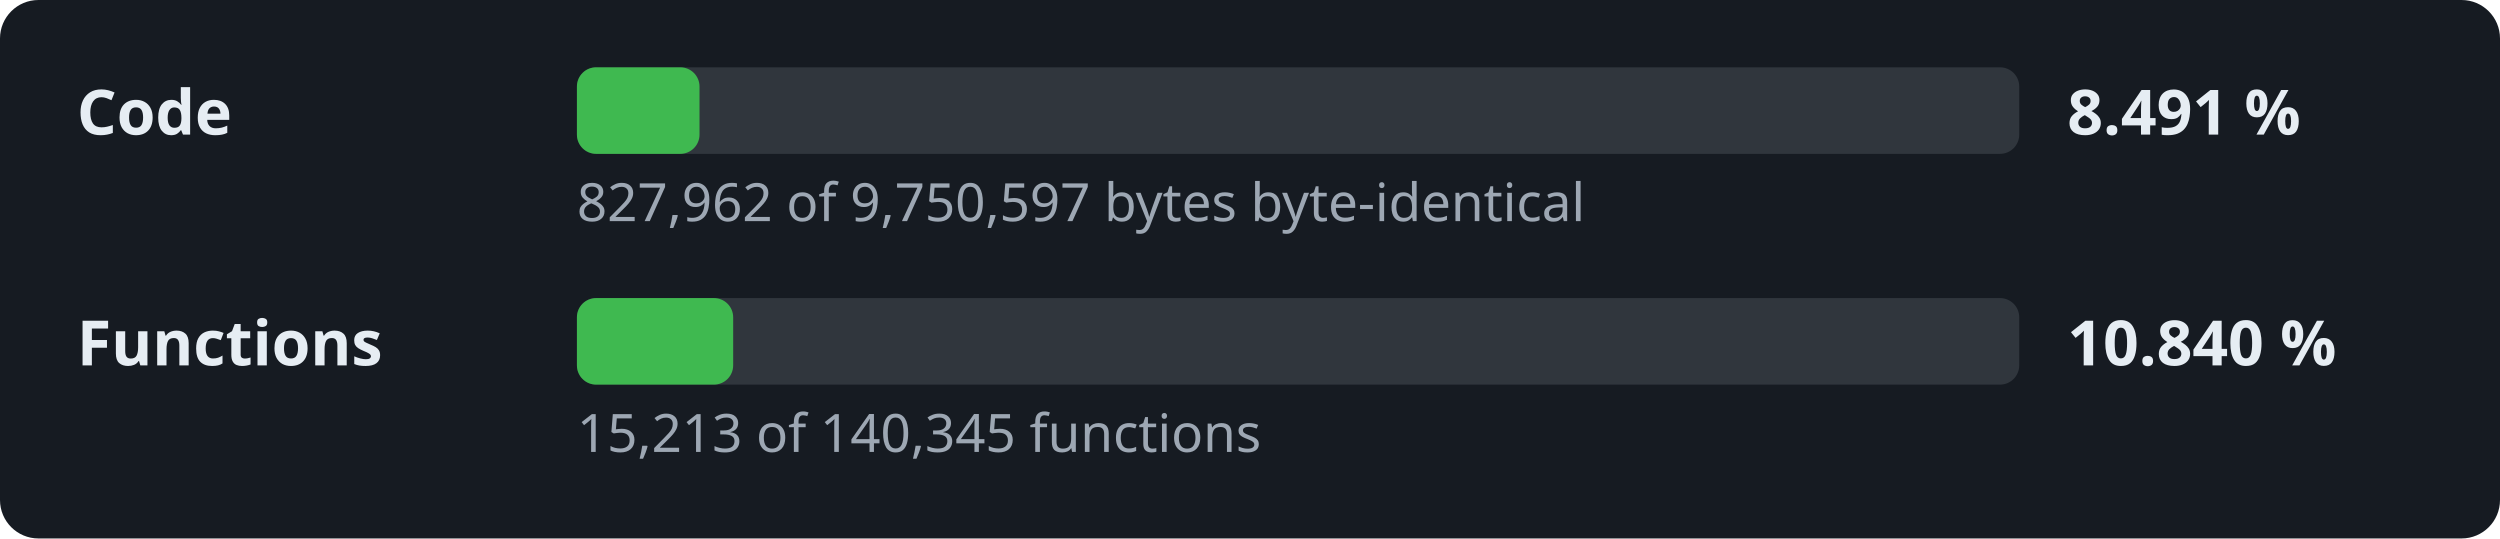
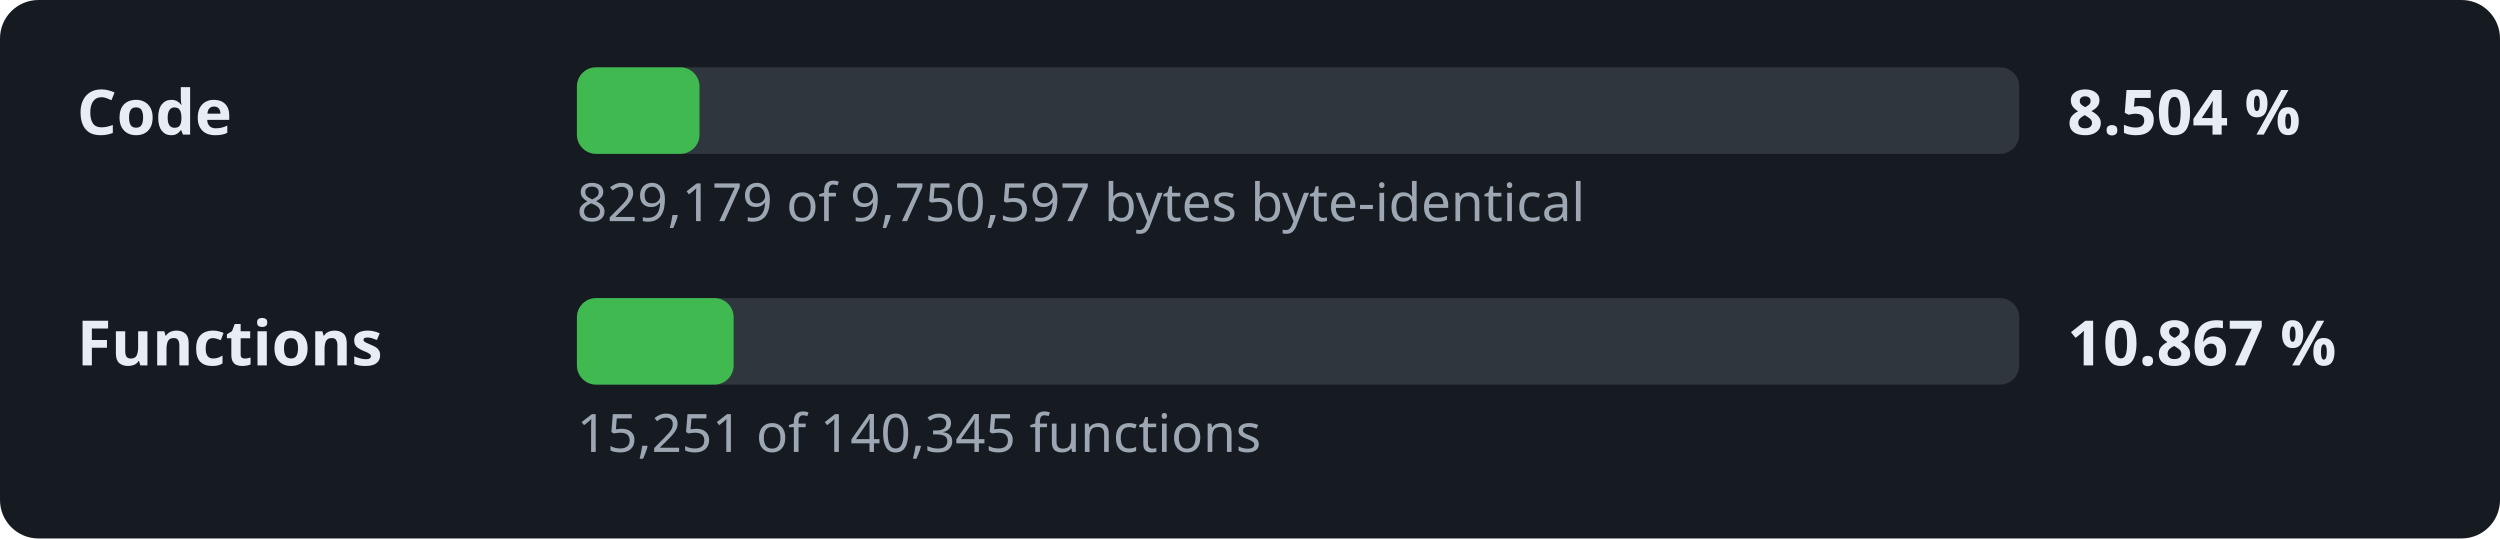
- <svg xmlns="http://www.w3.org/2000/svg" width="520" height="112" viewBox="0 0 520 112" role="img" aria-label="Decompilation progress: 8.491 % of the code">
+ <svg xmlns="http://www.w3.org/2000/svg" width="520" height="112" viewBox="0 0 520 112" role="img" aria-label="Decompilation progress: 8.504 % of the code">
  <style>.l,.v{font:600 13px sans-serif;fill:#e6edf3}.d{font:11px sans-serif;fill:#9da7b3}.t{fill:#30363d}.f{fill:#3fb950}</style>
  <rect width="520" height="112" rx="8" fill="#161b22" />
  <text x="16" y="28" class="l">Code</text>
  <rect x="120" y="14" width="300" height="18" rx="4" class="t" />
  <rect x="120" y="14" width="25.5" height="18" rx="4" class="f" />
-   <text x="430" y="28" class="v">8.491 %</text>
-   <text x="120" y="46" class="d">827,962 of 9,750,597 bytes byte-identical</text>
+   <text x="430" y="28" class="v">8.504 %</text>
+   <text x="120" y="46" class="d">829,179 of 9,750,597 bytes byte-identical</text>
  <text x="16" y="76" class="l">Functions</text>
  <rect x="120" y="62" width="300" height="18" rx="4" class="t" />
-   <rect x="120" y="62" width="32.5" height="18" rx="4" class="f" />
-   <text x="430" y="76" class="v">10.840 %</text>
-   <text x="120" y="94" class="d">15,213 of 140,345 functions</text>
+   <rect x="120" y="62" width="32.6" height="18" rx="4" class="f" />
+   <text x="430" y="76" class="v">10.867 %</text>
+   <text x="120" y="94" class="d">15,251 of 140,345 functions</text>
</svg>
